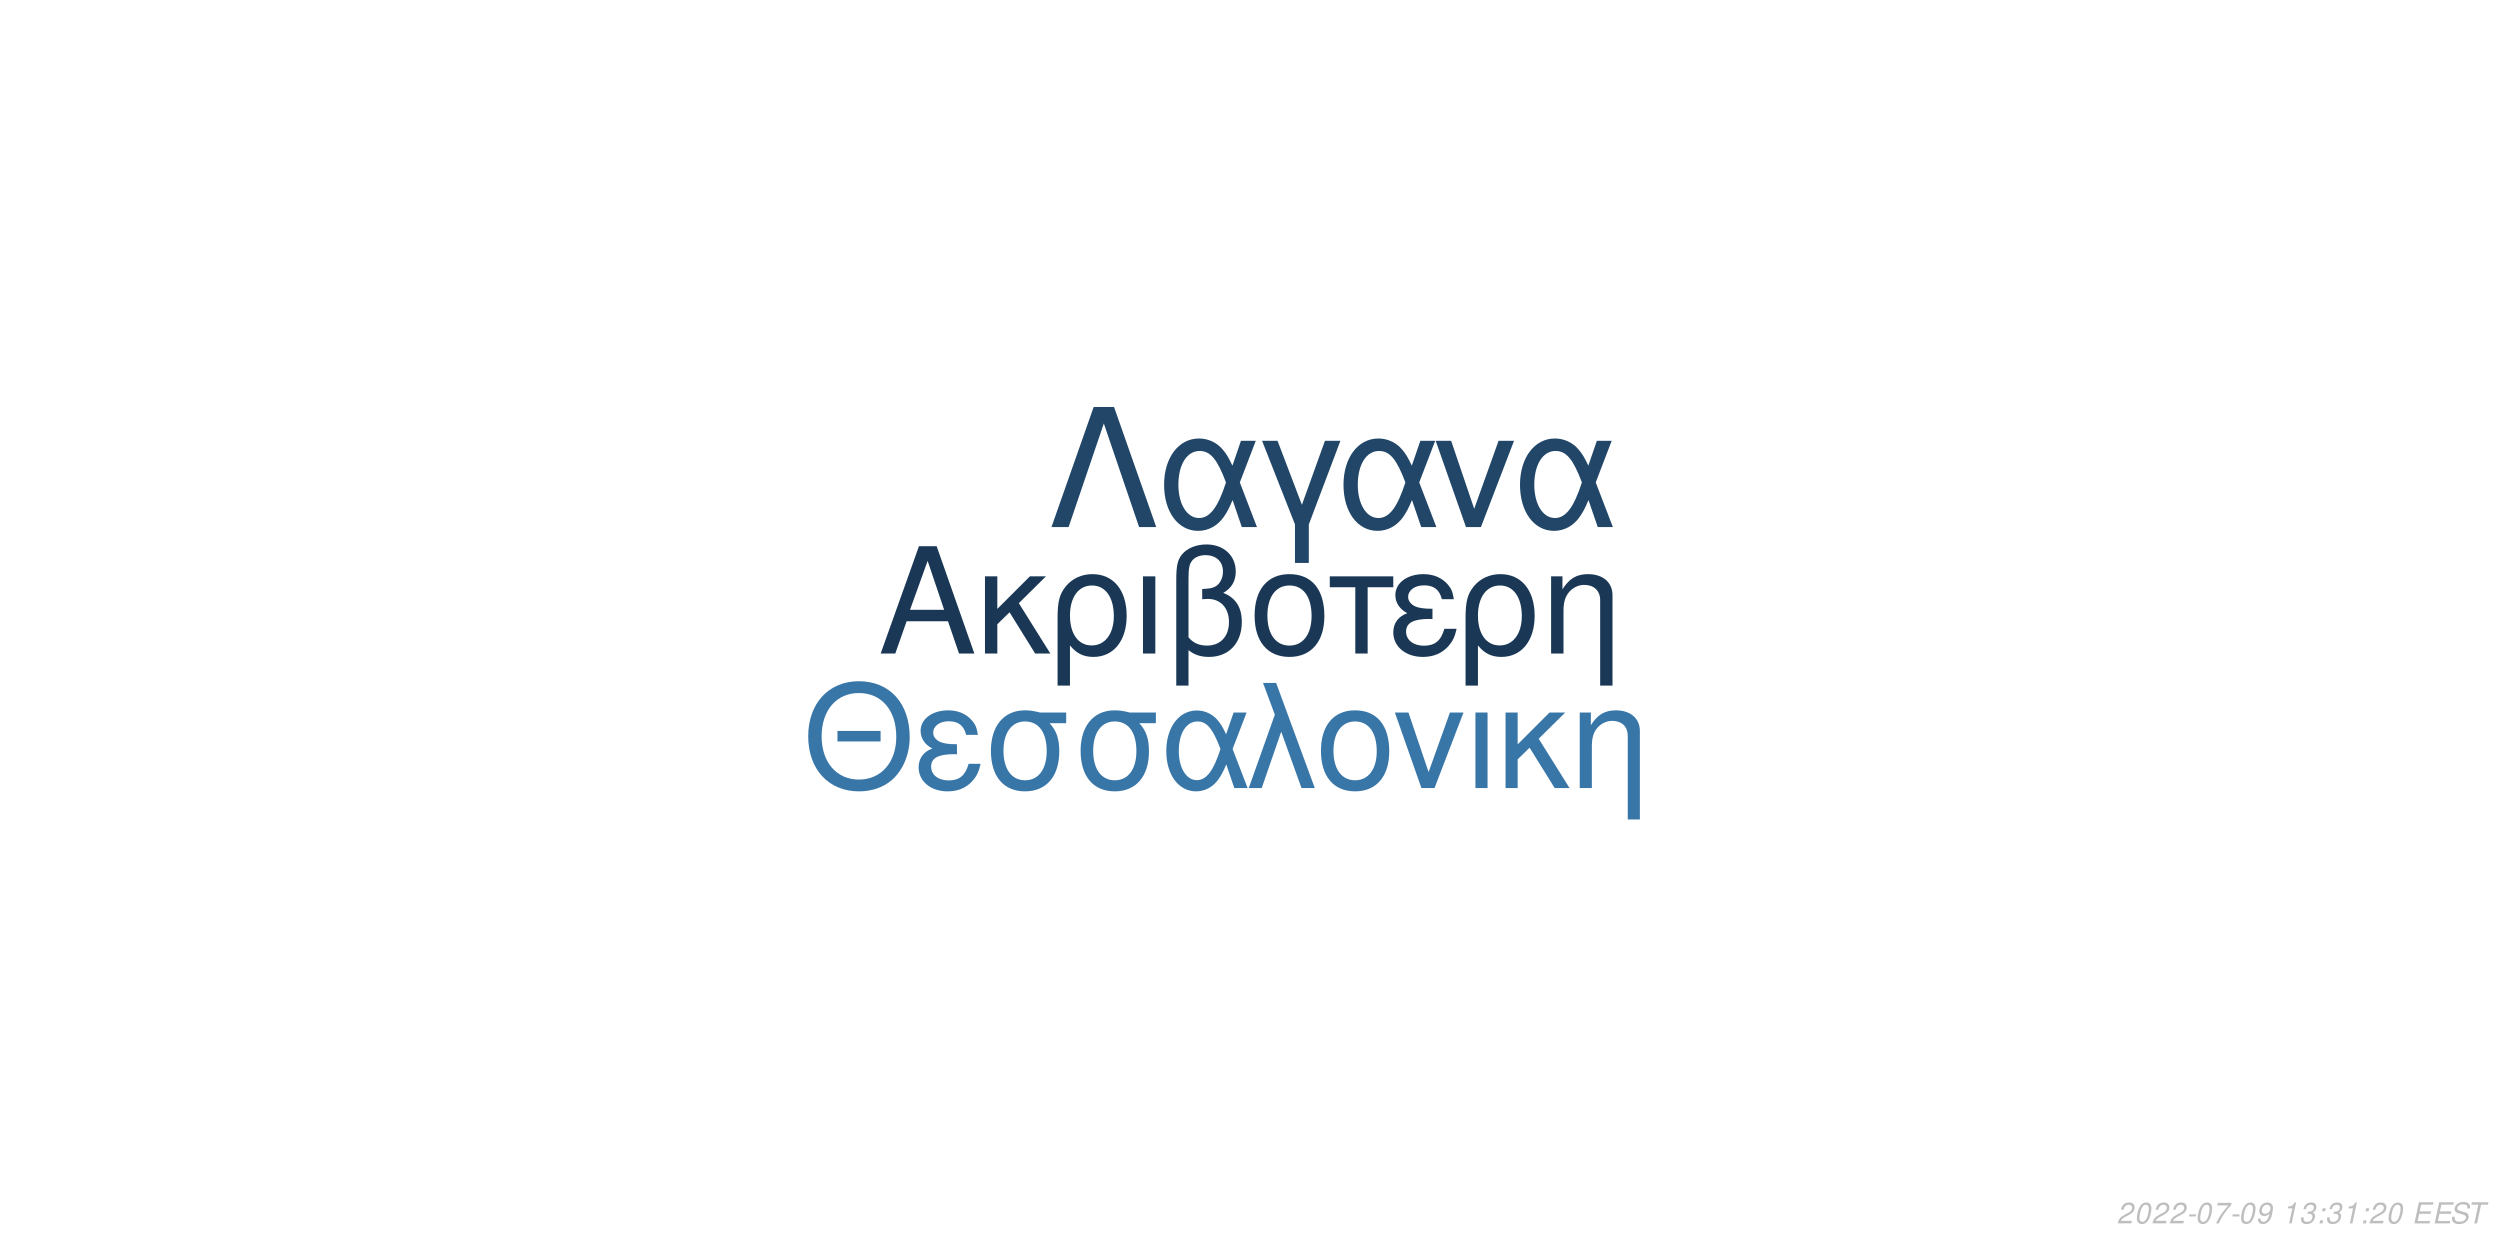
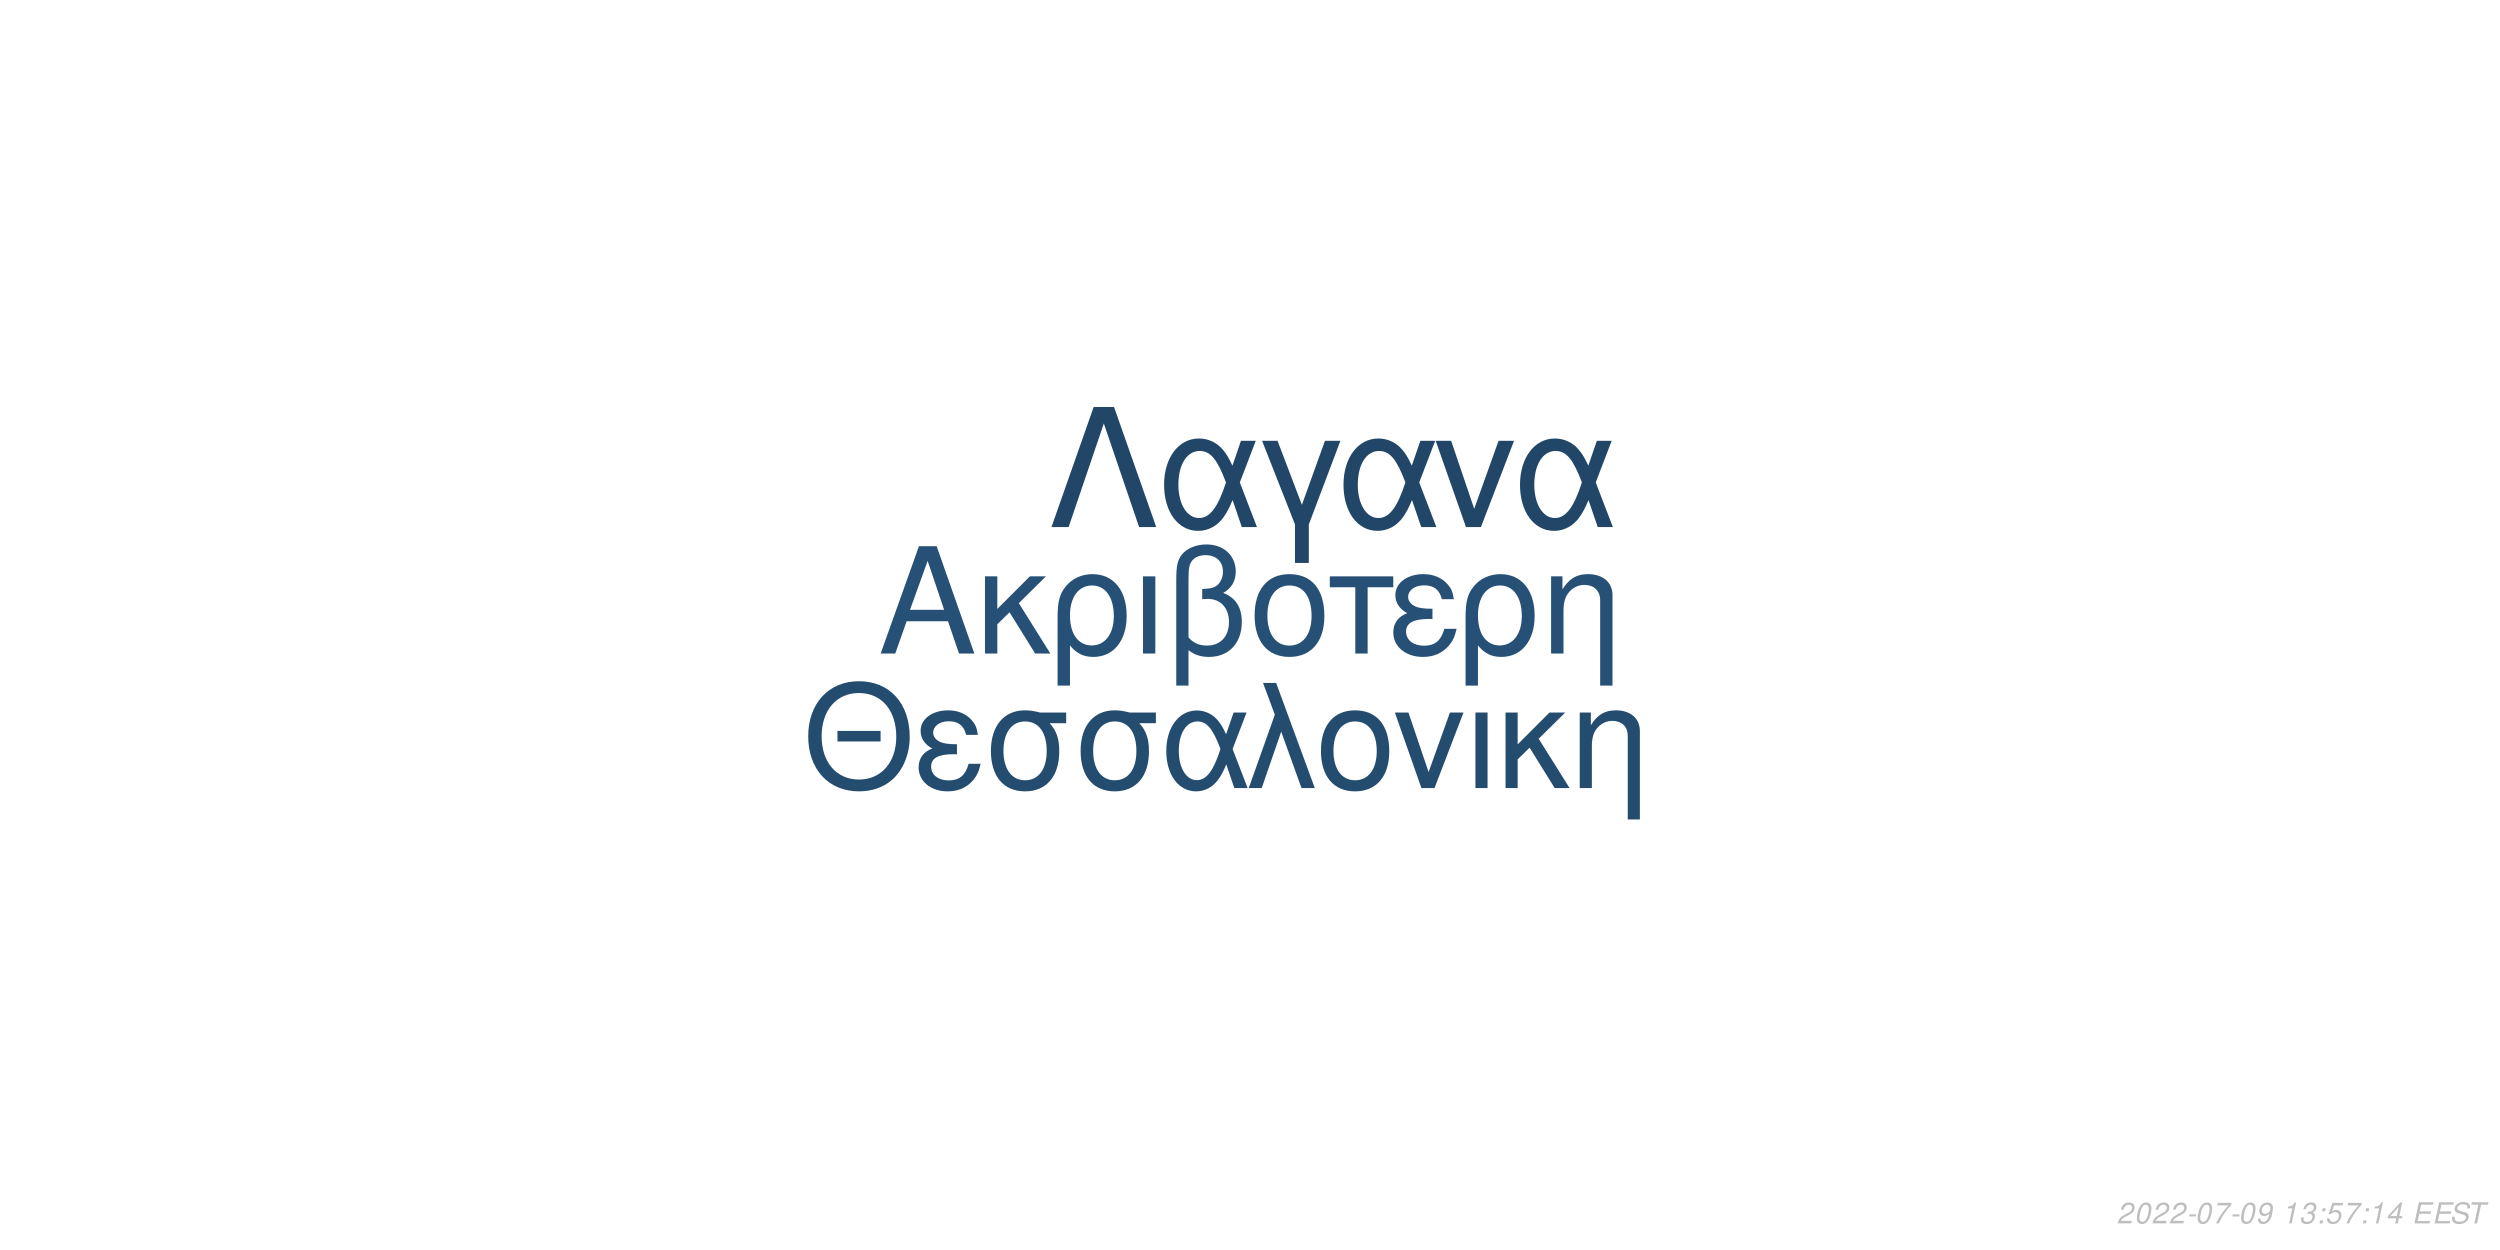
<svg xmlns="http://www.w3.org/2000/svg" xmlns:xlink="http://www.w3.org/1999/xlink" width="864pt" height="432pt" viewBox="0 0 864 432" version="1.1">
  <defs>
    <g>
      <symbol overflow="visible" id="glyph0-0">
        <path style="stroke:none;" d="" />
      </symbol>
      <symbol overflow="visible" id="glyph0-1">
        <path style="stroke:none;" d="M 24.125 -11.141 L 27.938 0 L 33.234 0 L 20.203 -37.094 L 14.094 -37.094 L 0.859 0 L 5.906 0 L 9.828 -11.141 Z M 22.797 -15.109 L 11 -15.109 L 17.094 -32.016 Z M 22.797 -15.109 " />
      </symbol>
      <symbol overflow="visible" id="glyph0-2">
        <path style="stroke:none;" d="M 7.172 -15.422 L 7.172 -26.672 L 2.906 -26.672 L 2.906 0 L 7.172 0 L 7.172 -10.125 L 11.406 -14.25 L 20.25 0 L 25.5 0 L 14.609 -17.406 L 23.969 -26.672 L 18.422 -26.672 Z M 7.172 -15.422 " />
      </symbol>
      <symbol overflow="visible" id="glyph0-3">
        <path style="stroke:none;" d="M 3 11.094 L 7.281 11.094 L 7.281 -2.797 C 9.516 -0.047 11.953 1.172 15.375 1.172 C 22.344 1.172 26.875 -4.422 26.875 -13.031 C 26.875 -21.891 22.297 -27.438 15.062 -27.438 C 11.297 -27.438 7.984 -25.906 5.797 -23.156 C 3.672 -20.516 3 -17.969 3 -12.359 Z M 14.906 -23.516 C 19.547 -23.516 22.438 -19.438 22.438 -12.922 C 22.438 -6.812 19.391 -2.797 14.812 -2.797 C 10.172 -2.797 7.281 -6.766 7.281 -13.125 C 7.281 -19.484 10.234 -23.516 14.906 -23.516 Z M 14.906 -23.516 " />
      </symbol>
      <symbol overflow="visible" id="glyph0-4">
        <path style="stroke:none;" d="M 3.516 0 L 7.781 0 L 7.781 -26.672 L 3.516 -26.672 Z M 3.516 0 " />
      </symbol>
      <symbol overflow="visible" id="glyph0-5">
        <path style="stroke:none;" d="M 4.016 11.094 L 8.25 11.094 L 8.25 -1.172 C 10.172 0.406 12.422 1.172 15.312 1.172 C 22.188 1.172 26.672 -3.609 26.672 -10.891 C 26.672 -15.984 24.578 -19.234 20.25 -20.969 C 23.109 -22.547 24.578 -25.031 24.578 -28.344 C 24.578 -33.844 20.406 -37.703 14.453 -37.703 C 10.938 -37.703 7.734 -36.391 6 -34.25 C 4.484 -32.422 4.016 -30.328 4.016 -25.391 Z M 8.25 -25.656 C 8.25 -29.359 8.5 -30.844 9.469 -32.062 C 10.375 -33.281 12.156 -34 14.094 -34 C 17.812 -34 20.156 -31.812 20.156 -28.297 C 20.156 -25.953 18.984 -23.812 17.297 -23.047 C 16.281 -22.547 15.469 -22.438 12.984 -22.297 L 12.984 -18.781 C 13.734 -18.828 14.344 -18.875 14.969 -18.875 C 19.344 -18.875 22.234 -15.719 22.234 -10.891 C 22.234 -5.906 19.281 -2.75 14.656 -2.75 C 11.953 -2.75 9.922 -3.609 8.25 -5.594 Z M 8.25 -25.656 " />
      </symbol>
      <symbol overflow="visible" id="glyph0-6">
        <path style="stroke:none;" d="M 14.094 -27.438 C 6.562 -27.438 2.094 -22.094 2.094 -13.125 C 2.094 -4.125 6.562 1.172 14.141 1.172 C 21.672 1.172 26.203 -4.172 26.203 -12.922 C 26.203 -22.188 21.828 -27.438 14.094 -27.438 Z M 14.141 -23.516 C 18.938 -23.516 21.781 -19.594 21.781 -12.984 C 21.781 -6.672 18.828 -2.75 14.141 -2.75 C 9.422 -2.75 6.516 -6.672 6.516 -13.125 C 6.516 -19.594 9.422 -23.516 14.141 -23.516 Z M 14.141 -23.516 " />
      </symbol>
      <symbol overflow="visible" id="glyph0-7">
        <path style="stroke:none;" d="M 7.891 0 L 12.156 0 L 12.156 -22.906 L 21.016 -22.906 L 21.016 -26.672 L -0.922 -26.672 L -0.922 -22.906 L 7.891 -22.906 Z M 7.891 0 " />
      </symbol>
      <symbol overflow="visible" id="glyph0-8">
        <path style="stroke:none;" d="M 14.562 -15.469 C 11.344 -15.469 9.562 -15.781 8.297 -16.438 C 6.922 -17.203 6.156 -18.328 6.156 -19.547 C 6.156 -21.891 8.453 -23.562 11.656 -23.562 C 15.062 -23.562 16.953 -22.094 17.812 -18.781 L 21.938 -18.781 C 21.578 -21.266 21.062 -22.5 19.797 -23.922 C 17.812 -26.203 14.906 -27.438 11.453 -27.438 C 5.797 -27.438 1.734 -24.375 1.734 -20.203 C 1.734 -17.609 3.156 -15.375 5.859 -13.938 C 2.797 -12.875 1.016 -10.484 1.016 -7.328 C 1.016 -2.391 5.297 1.172 11.25 1.172 C 14.969 1.172 17.906 -0.109 20.156 -2.641 C 21.578 -4.328 22.297 -5.797 22.906 -8.547 L 18.672 -8.547 C 17.5 -4.422 15.422 -2.703 11.609 -2.703 C 7.938 -2.703 5.438 -4.688 5.438 -7.578 C 5.438 -10.578 7.938 -11.953 13.484 -11.953 C 13.641 -11.953 14.094 -11.953 14.562 -11.906 Z M 14.562 -15.469 " />
      </symbol>
      <symbol overflow="visible" id="glyph0-9">
        <path style="stroke:none;" d="M 3.562 -26.672 L 3.562 0 L 7.844 0 L 7.844 -14.703 C 7.844 -17.906 8.5 -19.891 10.031 -21.531 C 11.406 -22.953 13.188 -23.719 15.062 -23.719 C 18.375 -23.719 20.516 -21.672 20.516 -18.469 L 20.516 11.094 L 24.781 11.094 L 24.781 -20.156 C 24.781 -24.578 21.469 -27.438 16.328 -27.438 C 12.359 -27.438 9.828 -25.906 7.484 -22.188 L 7.484 -26.672 Z M 3.562 -26.672 " />
      </symbol>
      <symbol overflow="visible" id="glyph1-0">
        <path style="stroke:none;" d="" />
      </symbol>
      <symbol overflow="visible" id="glyph1-1">
        <path style="stroke:none;" d="M 26.859 -19.734 L 11.953 -19.734 L 11.953 -16.094 L 26.859 -16.094 Z M 19.328 -36.922 C 8.922 -36.922 1.844 -29.25 1.844 -17.891 C 1.844 -6.484 8.875 1.141 19.391 1.141 C 23.812 1.141 27.703 -0.203 30.641 -2.688 C 34.578 -6.031 36.922 -11.656 36.922 -17.594 C 36.922 -29.297 30 -36.922 19.328 -36.922 Z M 19.328 -32.844 C 27.203 -32.844 32.281 -26.906 32.281 -17.688 C 32.281 -8.922 27.062 -2.938 19.391 -2.938 C 11.609 -2.938 6.484 -8.922 6.484 -17.891 C 6.484 -26.859 11.609 -32.844 19.328 -32.844 Z M 19.328 -32.844 " />
      </symbol>
      <symbol overflow="visible" id="glyph1-2">
        <path style="stroke:none;" d="M 14.25 -15.141 C 11.109 -15.141 9.375 -15.453 8.125 -16.094 C 6.781 -16.844 6.031 -17.938 6.031 -19.141 C 6.031 -21.422 8.266 -23.078 11.406 -23.078 C 14.75 -23.078 16.594 -21.625 17.438 -18.391 L 21.469 -18.391 C 21.125 -20.828 20.625 -22.031 19.391 -23.422 C 17.438 -25.656 14.594 -26.859 11.219 -26.859 C 5.688 -26.859 1.688 -23.875 1.688 -19.781 C 1.688 -17.234 3.094 -15.047 5.734 -13.656 C 2.734 -12.609 1 -10.266 1 -7.172 C 1 -2.344 5.188 1.141 11.016 1.141 C 14.656 1.141 17.547 -0.094 19.734 -2.594 C 21.125 -4.234 21.828 -5.688 22.422 -8.375 L 18.281 -8.375 C 17.141 -4.328 15.094 -2.641 11.359 -2.641 C 7.766 -2.641 5.328 -4.578 5.328 -7.422 C 5.328 -10.359 7.766 -11.703 13.203 -11.703 C 13.359 -11.703 13.797 -11.703 14.25 -11.656 Z M 14.25 -15.141 " />
      </symbol>
      <symbol overflow="visible" id="glyph1-3">
        <path style="stroke:none;" d="M 29 -26.109 L 19.938 -26.109 C 17.594 -26.703 16.438 -26.859 14.703 -26.859 C 7.469 -26.859 2.984 -21.469 2.984 -12.859 C 2.984 -4.031 7.375 1.141 14.797 1.141 C 22.172 1.141 26.609 -4.078 26.609 -12.656 C 26.609 -17.047 25.656 -19.828 23.266 -22.422 L 29 -22.422 Z M 14.797 -23.016 C 19.531 -23.016 22.266 -19.234 22.266 -12.75 C 22.266 -6.531 19.438 -2.688 14.797 -2.688 C 10.172 -2.688 7.328 -6.531 7.328 -12.859 C 7.328 -19.188 10.172 -23.016 14.797 -23.016 Z M 14.797 -23.016 " />
      </symbol>
      <symbol overflow="visible" id="glyph1-4">
        <path style="stroke:none;" d="M 29.344 -26.109 L 24.859 -26.109 L 22.266 -18.578 C 21.125 -21.031 20.484 -22.125 19.328 -23.469 C 17.547 -25.609 14.906 -26.812 12.156 -26.812 C 5.984 -26.812 1.594 -20.984 1.594 -12.812 C 1.594 -4.578 5.828 1.141 11.906 1.141 C 14.953 1.141 17.734 -0.344 19.625 -3.047 C 20.672 -4.531 21.281 -5.688 22.328 -8.172 L 25.109 0 L 29.703 0 L 24.516 -13.5 Z M 20.328 -13.5 C 17.891 -5.922 15.453 -2.734 12.156 -2.734 C 8.516 -2.734 5.922 -6.922 5.922 -12.812 C 5.922 -18.938 8.516 -23.016 12.359 -23.016 C 15.594 -23.016 17.688 -20.531 20.328 -13.5 Z M 20.328 -13.5 " />
      </symbol>
      <symbol overflow="visible" id="glyph1-5">
        <path style="stroke:none;" d="M 1.094 0 L 5.578 0 L 12.312 -19.484 L 19.328 0 L 23.922 0 L 10.562 -36.328 L 6.031 -36.328 L 10.109 -25.359 Z M 1.094 0 " />
      </symbol>
      <symbol overflow="visible" id="glyph1-6">
        <path style="stroke:none;" d="M 13.797 -26.859 C 6.422 -26.859 2.047 -21.625 2.047 -12.859 C 2.047 -4.031 6.422 1.141 13.859 1.141 C 21.234 1.141 25.656 -4.078 25.656 -12.656 C 25.656 -21.719 21.375 -26.859 13.797 -26.859 Z M 13.859 -23.016 C 18.531 -23.016 21.328 -19.188 21.328 -12.703 C 21.328 -6.531 18.438 -2.688 13.859 -2.688 C 9.219 -2.688 6.375 -6.531 6.375 -12.859 C 6.375 -19.188 9.219 -23.016 13.859 -23.016 Z M 13.859 -23.016 " />
      </symbol>
      <symbol overflow="visible" id="glyph1-7">
        <path style="stroke:none;" d="M 14.297 0 L 24.312 -26.109 L 19.625 -26.109 L 12.25 -5.531 L 5.281 -26.109 L 0.594 -26.109 L 9.766 0 Z M 14.297 0 " />
      </symbol>
      <symbol overflow="visible" id="glyph1-8">
        <path style="stroke:none;" d="M 3.438 0 L 7.625 0 L 7.625 -26.109 L 3.438 -26.109 Z M 3.438 0 " />
      </symbol>
      <symbol overflow="visible" id="glyph1-9">
        <path style="stroke:none;" d="M 7.031 -15.094 L 7.031 -26.109 L 2.844 -26.109 L 2.844 0 L 7.031 0 L 7.031 -9.922 L 11.156 -13.953 L 19.828 0 L 24.969 0 L 14.297 -17.047 L 23.469 -26.109 L 18.031 -26.109 Z M 7.031 -15.094 " />
      </symbol>
      <symbol overflow="visible" id="glyph1-10">
        <path style="stroke:none;" d="M 3.484 -26.109 L 3.484 0 L 7.672 0 L 7.672 -14.406 C 7.672 -17.547 8.328 -19.484 9.812 -21.078 C 11.156 -22.469 12.906 -23.219 14.75 -23.219 C 17.984 -23.219 20.078 -21.234 20.078 -18.094 L 20.078 10.859 L 24.266 10.859 L 24.266 -19.734 C 24.266 -24.062 21.031 -26.859 16 -26.859 C 12.109 -26.859 9.609 -25.359 7.328 -21.719 L 7.328 -26.109 Z M 3.484 -26.109 " />
      </symbol>
      <symbol overflow="visible" id="glyph2-0">
        <path style="stroke:none;" d="" />
      </symbol>
      <symbol overflow="visible" id="glyph2-1">
        <path style="stroke:none;" d="M 22.531 -41.484 L 15.484 -41.484 L 0.906 0 L 6.828 0 L 19 -35.797 L 31.188 0 L 37.109 0 Z M 22.531 -41.484 " />
      </symbol>
      <symbol overflow="visible" id="glyph2-2">
        <path style="stroke:none;" d="M 33.516 -29.812 L 28.391 -29.812 L 25.438 -21.219 C 24.125 -24.016 23.391 -25.266 22.078 -26.797 C 20.031 -29.25 17.016 -30.609 13.891 -30.609 C 6.828 -30.609 1.828 -23.953 1.828 -14.625 C 1.828 -5.234 6.656 1.312 13.594 1.312 C 17.078 1.312 20.266 -0.391 22.422 -3.469 C 23.609 -5.172 24.297 -6.484 25.5 -9.328 L 28.688 0 L 33.922 0 L 28 -15.422 Z M 23.219 -15.422 C 20.422 -6.766 17.641 -3.125 13.891 -3.125 C 9.734 -3.125 6.766 -7.906 6.766 -14.625 C 6.766 -21.625 9.734 -26.297 14.109 -26.297 C 17.812 -26.297 20.203 -23.453 23.219 -15.422 Z M 23.219 -15.422 " />
      </symbol>
      <symbol overflow="visible" id="glyph2-3">
        <path style="stroke:none;" d="M 12.062 12.406 L 16.844 12.406 L 16.844 -0.906 L 27.766 -29.812 L 22.422 -29.812 L 14.453 -7.688 L 6.031 -29.812 L 0.688 -29.812 L 12.062 -0.906 Z M 12.062 12.406 " />
      </symbol>
      <symbol overflow="visible" id="glyph2-4">
        <path style="stroke:none;" d="M 16.328 0 L 27.766 -29.812 L 22.422 -29.812 L 14 -6.312 L 6.031 -29.812 L 0.688 -29.812 L 11.156 0 Z M 16.328 0 " />
      </symbol>
      <symbol overflow="visible" id="glyph3-0">
        <path style="stroke:none;" d="" />
      </symbol>
      <symbol overflow="visible" id="glyph3-1">
        <path style="stroke:none;" d="M 5.234 -0.875 L 1.469 -0.875 C 1.641 -1.375 2.203 -1.891 3.109 -2.344 L 4.234 -2.938 C 5.562 -3.625 6.219 -4.469 6.219 -5.484 C 6.219 -5.938 6.062 -6.359 5.797 -6.656 C 5.469 -7.047 4.984 -7.234 4.312 -7.234 C 2.766 -7.234 1.891 -6.453 1.484 -4.734 L 2.375 -4.734 C 2.484 -5.188 2.609 -5.484 2.797 -5.75 C 3.094 -6.203 3.609 -6.453 4.188 -6.453 C 4.891 -6.453 5.344 -6.031 5.344 -5.375 C 5.344 -4.703 4.859 -4.094 4.016 -3.656 L 2.984 -3.125 C 1.234 -2.188 0.797 -1.656 0.344 -0.016 L 5.047 -0.016 Z M 5.234 -0.875 " />
      </symbol>
      <symbol overflow="visible" id="glyph3-2">
        <path style="stroke:none;" d="M 4.203 -7.234 C 3.375 -7.234 2.688 -6.812 2.125 -5.984 C 1.484 -5.047 0.984 -3.188 0.984 -1.734 C 0.984 -1.109 1.172 -0.562 1.484 -0.266 C 1.797 0.047 2.281 0.234 2.766 0.234 C 3.625 0.234 4.281 -0.156 4.859 -1.016 C 5.516 -1.953 6 -3.797 6 -5.266 C 6 -6.5 5.328 -7.234 4.203 -7.234 Z M 4.094 -6.453 C 4.734 -6.453 5.125 -5.984 5.125 -5.156 C 5.125 -4.203 4.781 -2.625 4.406 -1.812 C 3.984 -0.938 3.516 -0.547 2.875 -0.547 C 2.25 -0.547 1.875 -1.031 1.875 -1.828 C 1.875 -2.797 2.203 -4.344 2.594 -5.203 C 2.984 -6.047 3.453 -6.453 4.094 -6.453 Z M 4.094 -6.453 " />
      </symbol>
      <symbol overflow="visible" id="glyph3-3">
        <path style="stroke:none;" d="M 3.516 -3.125 L 1.125 -3.125 L 0.969 -2.406 L 3.359 -2.406 Z M 3.516 -3.125 " />
      </symbol>
      <symbol overflow="visible" id="glyph3-4">
        <path style="stroke:none;" d="M 6.703 -7.094 L 1.953 -7.094 L 1.766 -6.219 L 5.594 -6.219 C 3.344 -3.688 2.266 -2.109 1.375 0 L 2.344 0 C 3.031 -1.906 4.828 -4.594 6.547 -6.281 Z M 6.703 -7.094 " />
      </symbol>
      <symbol overflow="visible" id="glyph3-5">
        <path style="stroke:none;" d="M 0.844 -1.656 C 0.844 -1.547 0.844 -1.438 0.844 -1.375 C 0.844 -0.406 1.531 0.234 2.578 0.234 C 3.203 0.234 3.766 0.016 4.297 -0.438 C 4.938 -1 5.312 -1.656 5.594 -2.719 C 5.844 -3.672 6.016 -4.766 6.016 -5.375 C 6.016 -5.844 5.844 -6.328 5.547 -6.656 C 5.203 -7.031 4.703 -7.234 4.062 -7.234 C 2.516 -7.234 1.297 -5.938 1.297 -4.266 C 1.297 -3.203 1.984 -2.547 3.047 -2.547 C 3.484 -2.547 3.953 -2.672 4.281 -2.891 C 4.406 -2.984 4.547 -3.078 4.828 -3.344 C 4.438 -1.484 3.703 -0.547 2.703 -0.547 C 2.109 -0.547 1.719 -0.938 1.719 -1.547 L 1.719 -1.656 Z M 3.953 -6.453 C 4.625 -6.453 5.141 -5.953 5.141 -5.281 C 5.141 -4.188 4.312 -3.312 3.297 -3.312 C 2.594 -3.312 2.172 -3.734 2.172 -4.453 C 2.172 -5.562 2.984 -6.453 3.953 -6.453 Z M 3.953 -6.453 " />
      </symbol>
      <symbol overflow="visible" id="glyph3-6">
        <path style="stroke:none;" d="" />
      </symbol>
      <symbol overflow="visible" id="glyph3-7">
        <path style="stroke:none;" d="M 3.703 -5.188 L 2.594 0 L 3.469 0 L 5.016 -7.234 L 4.438 -7.234 C 3.906 -6.156 3.688 -6.016 2.234 -5.812 L 2.109 -5.188 Z M 3.703 -5.188 " />
      </symbol>
      <symbol overflow="visible" id="glyph3-8">
        <path style="stroke:none;" d="M 2.922 -3.312 C 3.125 -3.344 3.234 -3.344 3.375 -3.344 C 4.203 -3.344 4.688 -3 4.688 -2.406 C 4.688 -1.312 3.906 -0.547 2.781 -0.547 C 2.047 -0.547 1.594 -0.938 1.594 -1.562 C 1.594 -1.719 1.609 -1.844 1.656 -2.094 L 0.766 -2.094 C 0.734 -1.797 0.719 -1.641 0.719 -1.469 C 0.719 -0.375 1.406 0.234 2.641 0.234 C 3.547 0.234 4.297 -0.078 4.812 -0.656 C 5.266 -1.156 5.562 -1.875 5.562 -2.547 C 5.562 -3.125 5.344 -3.453 4.797 -3.734 C 5.641 -4.234 6.016 -4.844 6.016 -5.734 C 6.016 -6.656 5.312 -7.234 4.203 -7.234 C 3.375 -7.234 2.672 -6.938 2.188 -6.375 C 1.891 -6.031 1.703 -5.641 1.516 -4.906 L 2.391 -4.906 C 2.5 -5.359 2.594 -5.594 2.734 -5.812 C 3.047 -6.234 3.516 -6.453 4.078 -6.453 C 4.734 -6.453 5.141 -6.125 5.141 -5.578 C 5.141 -5.188 5.016 -4.797 4.797 -4.547 C 4.516 -4.234 4 -4.062 3.266 -4.062 L 3.078 -4.062 Z M 2.922 -3.312 " />
      </symbol>
      <symbol overflow="visible" id="glyph3-9">
        <path style="stroke:none;" d="M 2.359 -1.031 L 1.312 -1.031 L 1.094 0 L 2.141 0 Z M 3.266 -5.234 L 2.219 -5.234 L 2 -4.203 L 3.047 -4.203 Z M 3.266 -5.234 " />
      </symbol>
      <symbol overflow="visible" id="glyph3-10">
+         <path style="stroke:none;" d="M 6.297 -7.094 L 2.594 -7.094 L 1.234 -3.234 L 2.047 -3.234 C 2.656 -3.766 2.938 -3.906 3.531 -3.906 C 4.328 -3.906 4.797 -3.453 4.797 -2.688 C 4.797 -1.438 3.969 -0.547 2.828 -0.547 C 2.031 -0.547 1.609 -0.938 1.578 -1.734 L 0.703 -1.734 L 0.703 -1.516 C 0.703 -0.938 0.844 -0.547 1.188 -0.266 C 1.562 0.062 2.078 0.234 2.703 0.234 C 3.656 0.234 4.391 -0.156 4.984 -0.922 C 5.422 -1.5 5.672 -2.234 5.672 -2.953 C 5.672 -4 4.938 -4.672 3.812 -4.672 C 3.328 -4.672 2.906 -4.547 2.406 -4.234 L 3.109 -6.219 L 6.109 -6.219 Z M 6.297 -7.094 " />
+       </symbol>
+       <symbol overflow="visible" id="glyph3-11">
+         <path style="stroke:none;" d="M 3.625 -1.75 L 3.266 0 L 4.141 0 L 4.516 -1.75 L 5.562 -1.75 L 5.734 -2.531 L 4.688 -2.531 L 5.688 -7.234 L 5.016 -7.234 L 0.844 -2.672 L 0.641 -1.75 Z M 3.797 -2.531 L 1.594 -2.531 L 4.469 -5.703 Z M 3.797 -2.531 " />
+       </symbol>
+       <symbol overflow="visible" id="glyph3-12">
        <path style="stroke:none;" d="M 2.547 -3.312 L 6.5 -3.312 L 6.688 -4.141 L 2.719 -4.141 L 3.219 -6.469 L 7.344 -6.469 L 7.516 -7.297 L 2.453 -7.297 L 0.906 0 L 6.125 0 L 6.297 -0.812 L 2.016 -0.812 Z M 2.547 -3.312 " />
      </symbol>
-       <symbol overflow="visible" id="glyph3-11">
+       <symbol overflow="visible" id="glyph3-13">
        <path style="stroke:none;" d="M 7.062 -5.156 C 7.125 -5.438 7.141 -5.562 7.141 -5.703 C 7.141 -6.156 6.938 -6.594 6.594 -6.891 C 6.188 -7.25 5.656 -7.406 4.875 -7.406 C 3.844 -7.406 3.047 -7.125 2.5 -6.562 C 2.094 -6.141 1.781 -5.438 1.781 -4.922 C 1.781 -4.297 2.219 -3.766 2.891 -3.562 L 4.594 -3.094 C 5.406 -2.859 5.734 -2.578 5.734 -2.094 C 5.734 -1.781 5.547 -1.406 5.266 -1.141 C 4.844 -0.766 4.266 -0.578 3.453 -0.578 C 2.328 -0.578 1.812 -0.984 1.812 -1.906 C 1.812 -2.047 1.812 -2.125 1.844 -2.312 L 0.984 -2.312 C 0.906 -2.062 0.891 -1.906 0.891 -1.688 C 0.891 -0.484 1.797 0.234 3.297 0.234 C 4.359 0.234 5.234 -0.062 5.812 -0.609 C 6.344 -1.078 6.688 -1.797 6.688 -2.375 C 6.688 -2.641 6.609 -2.906 6.453 -3.156 C 6.234 -3.5 5.938 -3.703 5.469 -3.828 L 3.75 -4.312 C 2.984 -4.547 2.734 -4.734 2.734 -5.188 C 2.734 -5.547 2.875 -5.844 3.188 -6.109 C 3.547 -6.438 4.031 -6.594 4.703 -6.594 C 5.266 -6.594 5.688 -6.484 5.906 -6.297 C 6.094 -6.125 6.219 -5.797 6.219 -5.516 C 6.219 -5.422 6.203 -5.344 6.188 -5.156 Z M 7.062 -5.156 " />
      </symbol>
-       <symbol overflow="visible" id="glyph3-12">
+       <symbol overflow="visible" id="glyph3-14">
        <path style="stroke:none;" d="M 4.938 -6.469 L 7.312 -6.469 L 7.484 -7.297 L 1.75 -7.297 L 1.578 -6.469 L 3.984 -6.469 L 2.609 0 L 3.547 0 Z M 4.938 -6.469 " />
      </symbol>
    </g>
  </defs>
  <g id="surface1">
    <rect x="0" y="0" width="864" height="432" style="fill:rgb(100%,100%,100%);fill-opacity:1;stroke:none;" />
-     <g style="fill:rgb(10.196%,21.961%,33.333%);fill-opacity:1;">
+     <g style="fill:rgb(14.902%,31.373%,45.882%);fill-opacity:1;">
      <use xlink:href="#glyph0-1" x="303.5" y="225.861" />
      <use xlink:href="#glyph0-2" x="337.5" y="225.861" />
      <use xlink:href="#glyph0-3" x="362.5" y="225.861" />
      <use xlink:href="#glyph0-4" x="391.5" y="225.861" />
      <use xlink:href="#glyph0-5" x="402.5" y="225.861" />
      <use xlink:href="#glyph0-6" x="431.5" y="225.861" />
      <use xlink:href="#glyph0-7" x="460.5" y="225.861" />
      <use xlink:href="#glyph0-8" x="480.5" y="225.861" />
      <use xlink:href="#glyph0-3" x="503.5" y="225.861" />
      <use xlink:href="#glyph0-9" x="532.5" y="225.861" />
    </g>
-     <g style="fill:rgb(22.353%,46.275%,65.882%);fill-opacity:1;">
+     <g style="fill:rgb(14.118%,29.804%,43.529%);fill-opacity:1;">
      <use xlink:href="#glyph1-1" x="277.473" y="272.354" />
      <use xlink:href="#glyph1-2" x="316.473" y="272.354" />
      <use xlink:href="#glyph1-3" x="339.473" y="272.354" />
      <use xlink:href="#glyph1-3" x="370.473" y="272.354" />
      <use xlink:href="#glyph1-4" x="401.473" y="272.354" />
      <use xlink:href="#glyph1-5" x="430.473" y="272.354" />
      <use xlink:href="#glyph1-6" x="454.473" y="272.354" />
      <use xlink:href="#glyph1-7" x="481.473" y="272.354" />
      <use xlink:href="#glyph1-8" x="506.473" y="272.354" />
      <use xlink:href="#glyph1-9" x="517.473" y="272.354" />
      <use xlink:href="#glyph1-10" x="542.473" y="272.354" />
    </g>
-     <g style="fill:rgb(12.941%,27.451%,40.784%);fill-opacity:1;">
+     <g style="fill:rgb(12.941%,27.451%,40.392%);fill-opacity:1;">
      <use xlink:href="#glyph2-1" x="362.484" y="182.152" />
      <use xlink:href="#glyph2-2" x="400.484" y="182.152" />
      <use xlink:href="#glyph2-3" x="435.484" y="182.152" />
      <use xlink:href="#glyph2-2" x="462.484" y="182.152" />
      <use xlink:href="#glyph2-4" x="495.484" y="182.152" />
      <use xlink:href="#glyph2-2" x="523.484" y="182.152" />
    </g>
    <g style="fill:rgb(74.51%,74.51%,74.51%);fill-opacity:1;">
      <use xlink:href="#glyph3-1" x="731.52" y="422.81" />
      <use xlink:href="#glyph3-2" x="737.52" y="422.81" />
      <use xlink:href="#glyph3-1" x="743.52" y="422.81" />
      <use xlink:href="#glyph3-1" x="749.52" y="422.81" />
      <use xlink:href="#glyph3-3" x="755.52" y="422.81" />
      <use xlink:href="#glyph3-2" x="758.52" y="422.81" />
      <use xlink:href="#glyph3-4" x="764.52" y="422.81" />
      <use xlink:href="#glyph3-3" x="770.52" y="422.81" />
      <use xlink:href="#glyph3-2" x="773.52" y="422.81" />
      <use xlink:href="#glyph3-5" x="779.52" y="422.81" />
      <use xlink:href="#glyph3-6" x="785.52" y="422.81" />
      <use xlink:href="#glyph3-7" x="788.52" y="422.81" />
      <use xlink:href="#glyph3-8" x="794.52" y="422.81" />
      <use xlink:href="#glyph3-9" x="800.52" y="422.81" />
-       <use xlink:href="#glyph3-8" x="803.52" y="422.81" />
-       <use xlink:href="#glyph3-7" x="809.52" y="422.81" />
+       <use xlink:href="#glyph3-10" x="803.52" y="422.81" />
+       <use xlink:href="#glyph3-4" x="809.52" y="422.81" />
      <use xlink:href="#glyph3-9" x="815.52" y="422.81" />
-       <use xlink:href="#glyph3-1" x="818.52" y="422.81" />
-       <use xlink:href="#glyph3-2" x="824.52" y="422.81" />
+       <use xlink:href="#glyph3-7" x="818.52" y="422.81" />
+       <use xlink:href="#glyph3-11" x="824.52" y="422.81" />
      <use xlink:href="#glyph3-6" x="830.52" y="422.81" />
-       <use xlink:href="#glyph3-10" x="833.52" y="422.81" />
-       <use xlink:href="#glyph3-10" x="840.52" y="422.81" />
-       <use xlink:href="#glyph3-11" x="846.52" y="422.81" />
-       <use xlink:href="#glyph3-12" x="852.52" y="422.81" />
+       <use xlink:href="#glyph3-12" x="833.52" y="422.81" />
+       <use xlink:href="#glyph3-12" x="840.52" y="422.81" />
+       <use xlink:href="#glyph3-13" x="846.52" y="422.81" />
+       <use xlink:href="#glyph3-14" x="852.52" y="422.81" />
    </g>
  </g>
</svg>
